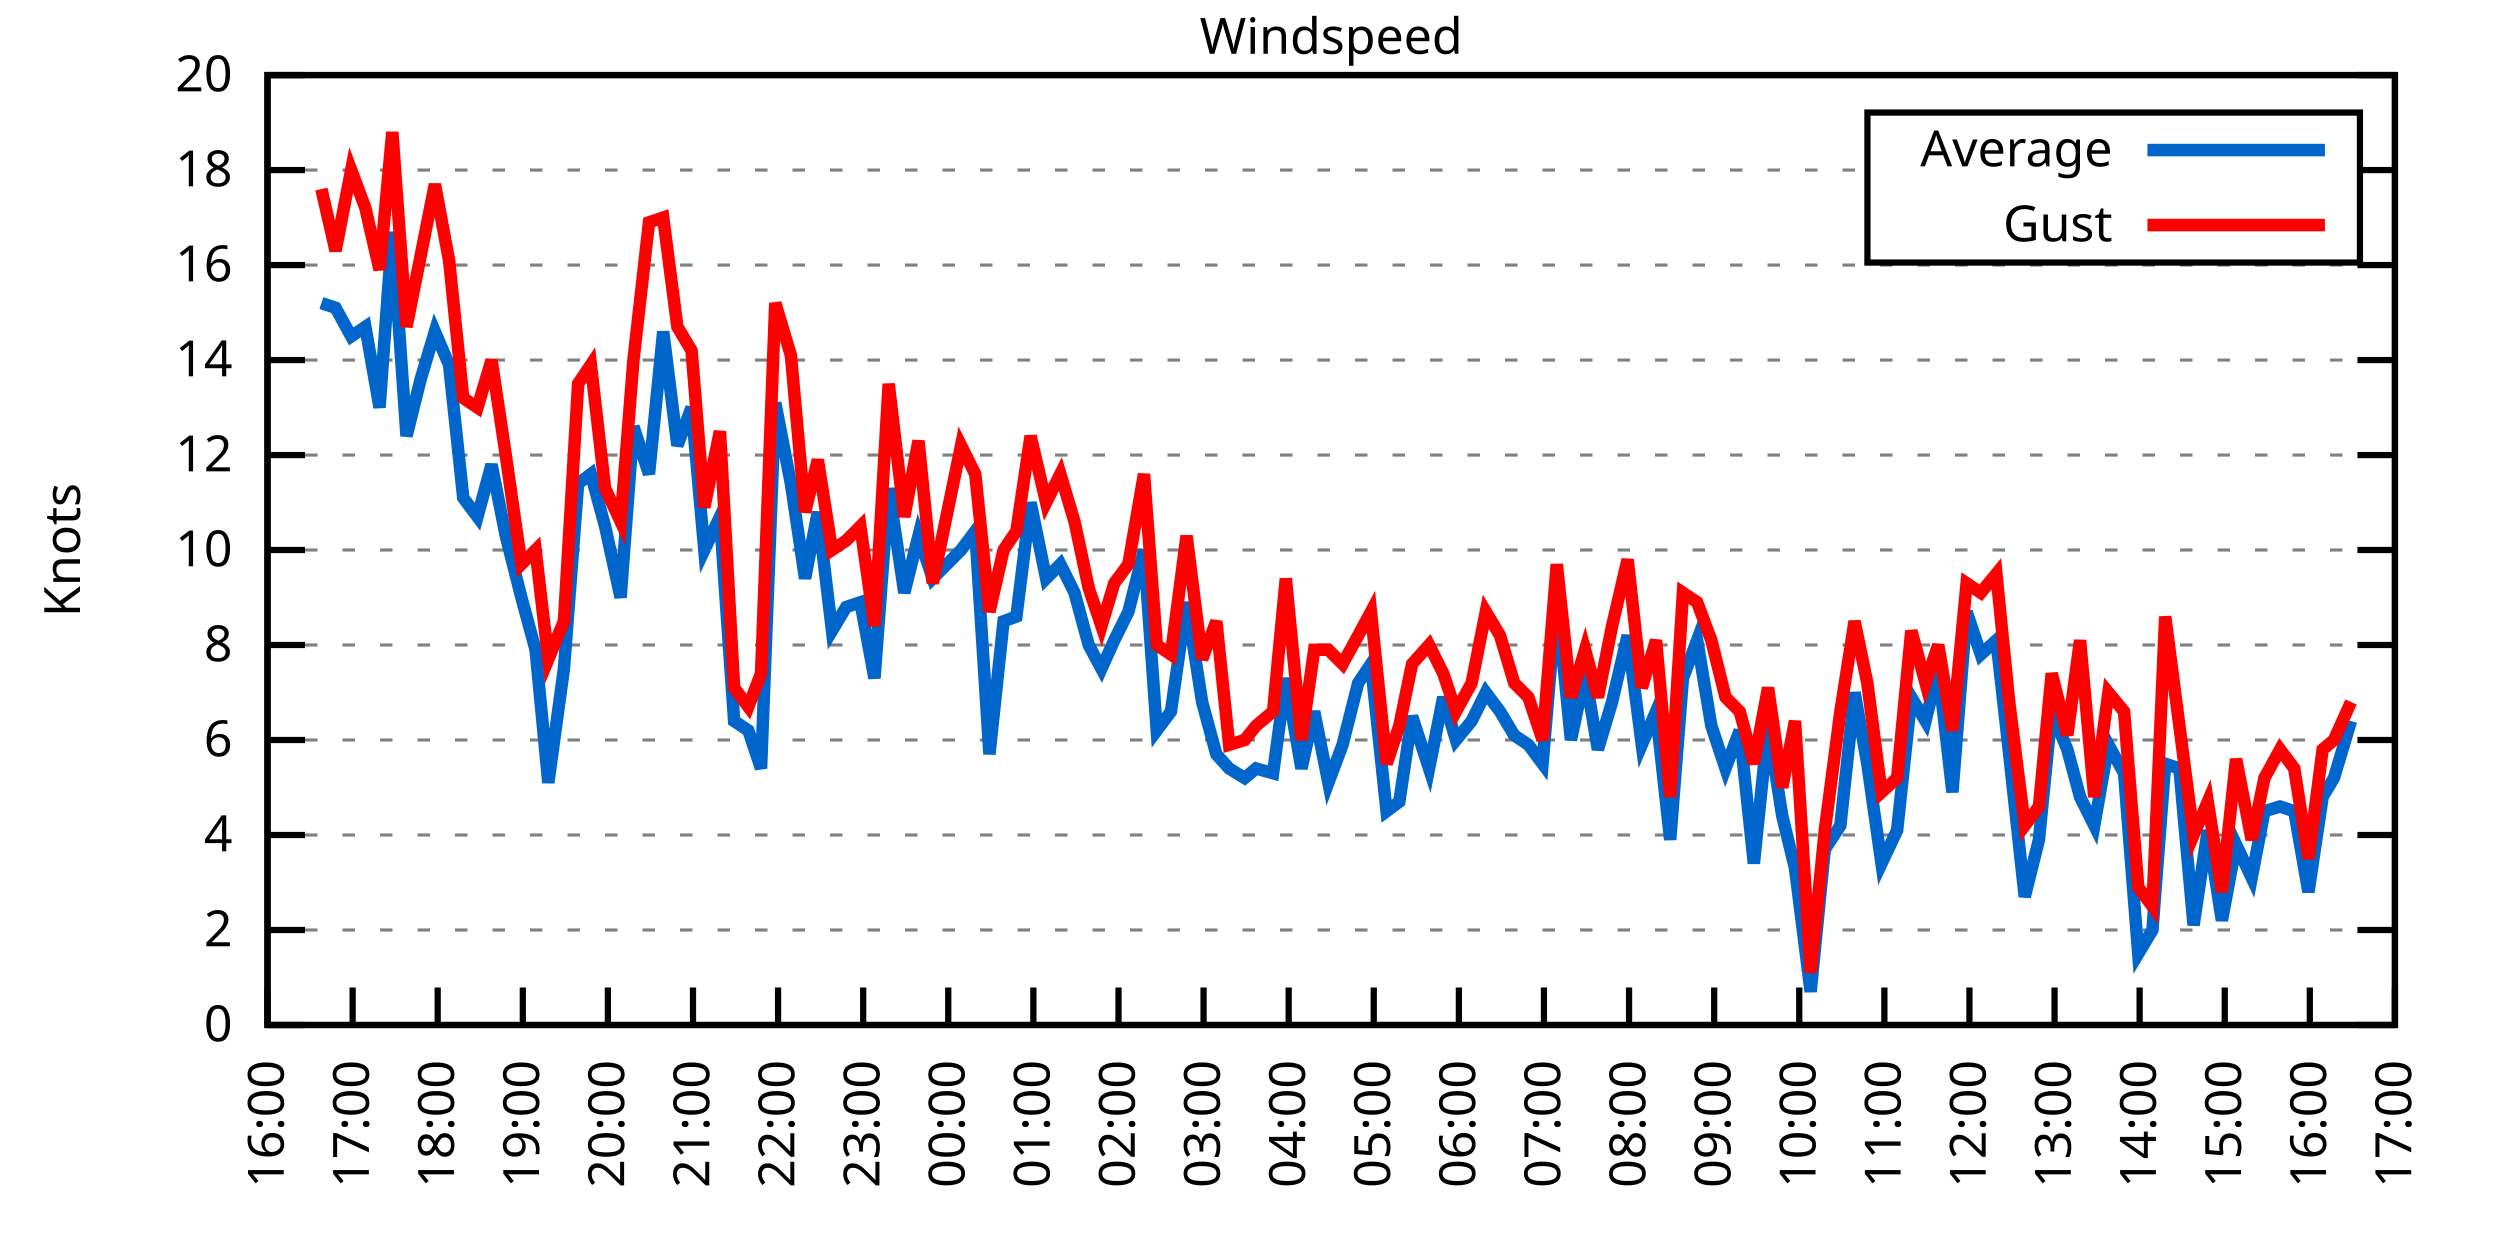
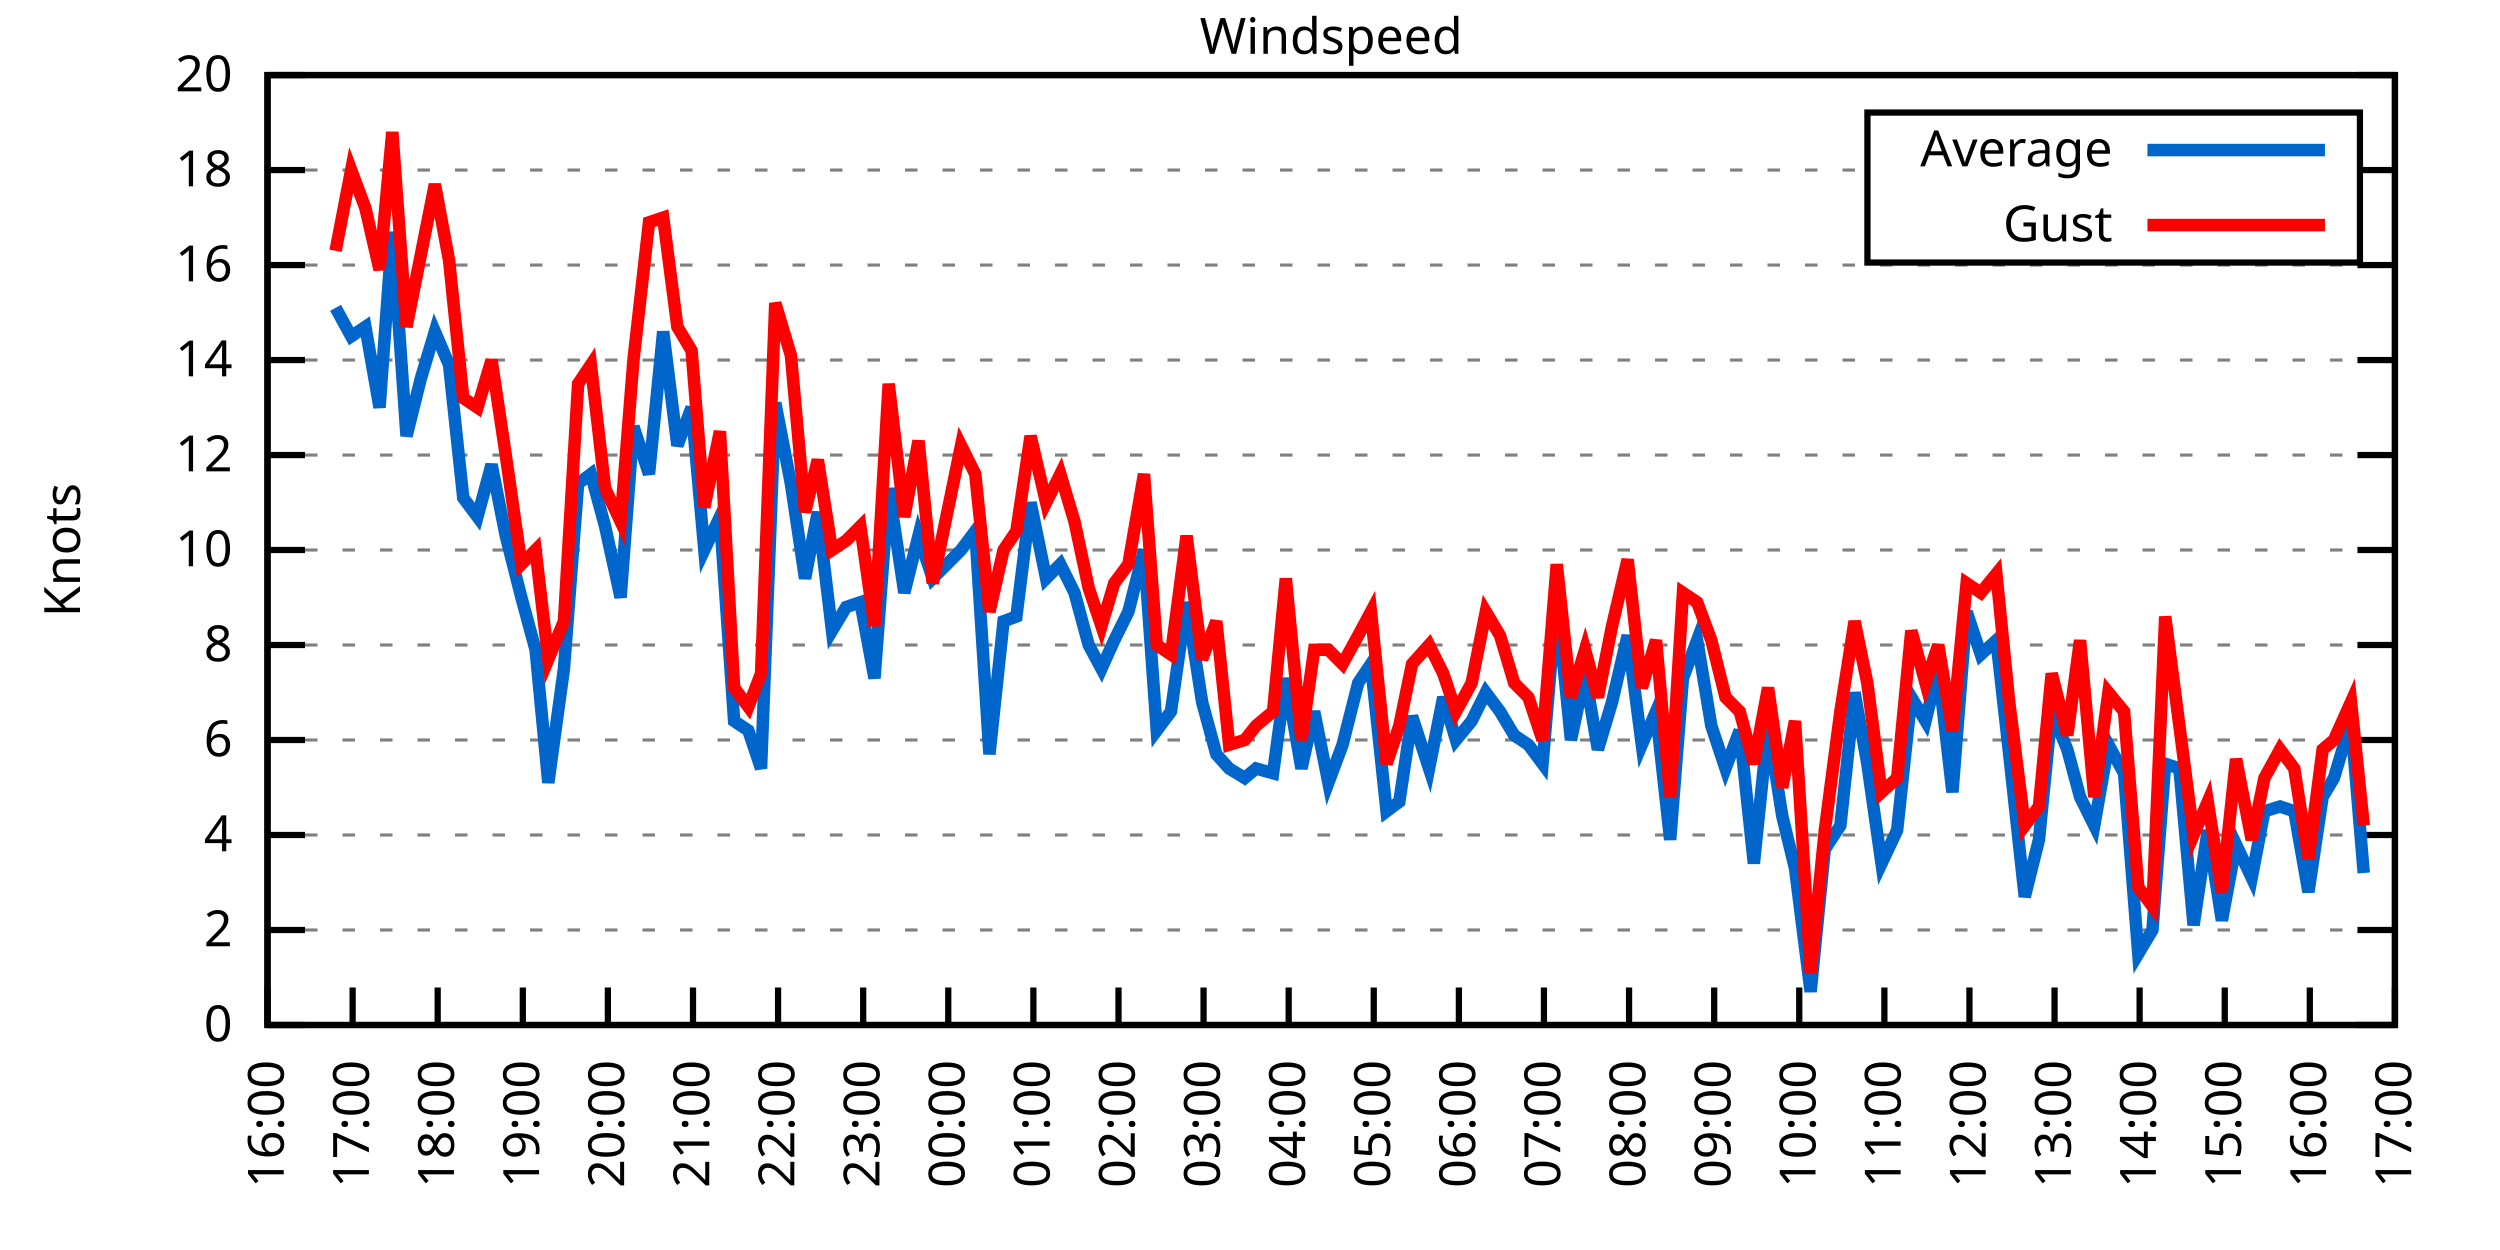
<svg xmlns="http://www.w3.org/2000/svg" xmlns:xlink="http://www.w3.org/1999/xlink" width="400" height="200" viewBox="0 0 400 200">
  <g id="gnuplot_canvas">
    <rect x="0" y="0" width="400" height="200" fill="none" />
    <defs>
      <circle id="gpDot" r="0.5" stroke-width="0.5" stroke="currentColor" />
      <path id="gpPt0" stroke-width="0.333" stroke="currentColor" d="M-1,0 h2 M0,-1 v2" />
      <path id="gpPt1" stroke-width="0.333" stroke="currentColor" d="M-1,-1 L1,1 M1,-1 L-1,1" />
      <path id="gpPt2" stroke-width="0.333" stroke="currentColor" d="M-1,0 L1,0 M0,-1 L0,1 M-1,-1 L1,1 M-1,1 L1,-1" />
      <rect id="gpPt3" stroke-width="0.333" stroke="currentColor" x="-1" y="-1" width="2" height="2" />
      <rect id="gpPt4" stroke-width="0.333" stroke="currentColor" fill="currentColor" x="-1" y="-1" width="2" height="2" />
      <circle id="gpPt5" stroke-width="0.333" stroke="currentColor" cx="0" cy="0" r="1" />
      <use xlink:href="#gpPt5" id="gpPt6" fill="currentColor" stroke="none" />
      <path id="gpPt7" stroke-width="0.333" stroke="currentColor" d="M0,-1.33 L-1.33,0.67 L1.33,0.67 z" />
      <use xlink:href="#gpPt7" id="gpPt8" fill="currentColor" stroke="none" />
      <use xlink:href="#gpPt7" id="gpPt9" stroke="currentColor" transform="rotate(180)" />
      <use xlink:href="#gpPt9" id="gpPt10" fill="currentColor" stroke="none" />
      <use xlink:href="#gpPt3" id="gpPt11" stroke="currentColor" transform="rotate(45)" />
      <use xlink:href="#gpPt11" id="gpPt12" fill="currentColor" stroke="none" />
      <path id="gpPt13" stroke-width="0.333" stroke="currentColor" d="M0,1.330 L1.265,0.411 L0.782,-1.067 L-0.782,-1.076 L-1.265,0.411 z" />
      <use xlink:href="#gpPt13" id="gpPt14" fill="currentColor" stroke="none" />
      <filter id="textbox" filterUnits="objectBoundingBox" x="0" y="0" height="1" width="1">
        <feFlood flood-color="white" flood-opacity="1" result="bgnd" />
        <feComposite in="SourceGraphic" in2="bgnd" operator="atop" />
      </filter>
      <filter id="greybox" filterUnits="objectBoundingBox" x="0" y="0" height="1" width="1">
        <feFlood flood-color="lightgrey" flood-opacity="1" result="grey" />
        <feComposite in="SourceGraphic" in2="grey" operator="atop" />
      </filter>
    </defs>
    <g fill="none" color="white" stroke="currentColor" stroke-width="1.00" stroke-linecap="butt" stroke-linejoin="miter">
</g>
    <g fill="none" color="black" stroke="currentColor" stroke-width="1.00" stroke-linecap="butt" stroke-linejoin="miter">
      <g stroke="none" shape-rendering="crispEdges">
        <polygon fill="rgb(255, 255, 255)" points="42.80,164.00 383.18,164.00 383.18,12.02 42.80,12.02 " />
      </g>
    </g>
    <g fill="none" color="black" stroke="currentColor" stroke-width="1.00" stroke-linecap="butt" stroke-linejoin="miter">
</g>
    <g fill="none" color="black" stroke="black" stroke-width="0.50" stroke-linecap="butt" stroke-linejoin="miter">
</g>
    <g fill="none" color="gray" stroke="currentColor" stroke-width="0.50" stroke-linecap="butt" stroke-linejoin="miter">
      <path stroke="gray" stroke-dasharray="2,4" class="gridline" d="M42.80,164.00 L383.19,164.00  " />
    </g>
    <g fill="none" color="gray" stroke="gray" stroke-width="1.00" stroke-linecap="butt" stroke-linejoin="miter">
</g>
    <g fill="none" color="black" stroke="currentColor" stroke-width="1.00" stroke-linecap="butt" stroke-linejoin="miter">
      <path stroke="black" d="M42.80,164.00 L48.80,164.00 M383.19,164.00 L377.19,164.00  " />
      <g transform="translate(37.20,166.60)" stroke="none" fill="black" font-family="Sans" font-size="8.00" text-anchor="end">
        <text>
          <tspan font-family="Sans"> 0</tspan>
        </text>
      </g>
    </g>
    <g fill="none" color="black" stroke="currentColor" stroke-width="1.00" stroke-linecap="butt" stroke-linejoin="miter">
</g>
    <g fill="none" color="black" stroke="black" stroke-width="0.50" stroke-linecap="butt" stroke-linejoin="miter">
</g>
    <g fill="none" color="gray" stroke="currentColor" stroke-width="0.50" stroke-linecap="butt" stroke-linejoin="miter">
      <path stroke="gray" stroke-dasharray="2,4" class="gridline" d="M42.80,148.80 L383.19,148.80  " />
    </g>
    <g fill="none" color="gray" stroke="gray" stroke-width="1.00" stroke-linecap="butt" stroke-linejoin="miter">
</g>
    <g fill="none" color="black" stroke="currentColor" stroke-width="1.00" stroke-linecap="butt" stroke-linejoin="miter">
      <path stroke="black" d="M42.80,148.80 L48.80,148.80 M383.19,148.80 L377.19,148.80  " />
      <g transform="translate(37.20,151.40)" stroke="none" fill="black" font-family="Sans" font-size="8.00" text-anchor="end">
        <text>
          <tspan font-family="Sans"> 2</tspan>
        </text>
      </g>
    </g>
    <g fill="none" color="black" stroke="currentColor" stroke-width="1.00" stroke-linecap="butt" stroke-linejoin="miter">
</g>
    <g fill="none" color="black" stroke="black" stroke-width="0.50" stroke-linecap="butt" stroke-linejoin="miter">
</g>
    <g fill="none" color="gray" stroke="currentColor" stroke-width="0.50" stroke-linecap="butt" stroke-linejoin="miter">
      <path stroke="gray" stroke-dasharray="2,4" class="gridline" d="M42.80,133.60 L383.19,133.60  " />
    </g>
    <g fill="none" color="gray" stroke="gray" stroke-width="1.00" stroke-linecap="butt" stroke-linejoin="miter">
</g>
    <g fill="none" color="black" stroke="currentColor" stroke-width="1.00" stroke-linecap="butt" stroke-linejoin="miter">
      <path stroke="black" d="M42.80,133.60 L48.80,133.60 M383.19,133.60 L377.19,133.60  " />
      <g transform="translate(37.20,136.20)" stroke="none" fill="black" font-family="Sans" font-size="8.00" text-anchor="end">
        <text>
          <tspan font-family="Sans"> 4</tspan>
        </text>
      </g>
    </g>
    <g fill="none" color="black" stroke="currentColor" stroke-width="1.00" stroke-linecap="butt" stroke-linejoin="miter">
</g>
    <g fill="none" color="black" stroke="black" stroke-width="0.50" stroke-linecap="butt" stroke-linejoin="miter">
</g>
    <g fill="none" color="gray" stroke="currentColor" stroke-width="0.50" stroke-linecap="butt" stroke-linejoin="miter">
      <path stroke="gray" stroke-dasharray="2,4" class="gridline" d="M42.80,118.40 L383.19,118.40  " />
    </g>
    <g fill="none" color="gray" stroke="gray" stroke-width="1.00" stroke-linecap="butt" stroke-linejoin="miter">
</g>
    <g fill="none" color="black" stroke="currentColor" stroke-width="1.00" stroke-linecap="butt" stroke-linejoin="miter">
      <path stroke="black" d="M42.80,118.40 L48.80,118.40 M383.19,118.40 L377.19,118.40  " />
      <g transform="translate(37.20,121.00)" stroke="none" fill="black" font-family="Sans" font-size="8.00" text-anchor="end">
        <text>
          <tspan font-family="Sans"> 6</tspan>
        </text>
      </g>
    </g>
    <g fill="none" color="black" stroke="currentColor" stroke-width="1.00" stroke-linecap="butt" stroke-linejoin="miter">
</g>
    <g fill="none" color="black" stroke="black" stroke-width="0.50" stroke-linecap="butt" stroke-linejoin="miter">
</g>
    <g fill="none" color="gray" stroke="currentColor" stroke-width="0.50" stroke-linecap="butt" stroke-linejoin="miter">
      <path stroke="gray" stroke-dasharray="2,4" class="gridline" d="M42.80,103.20 L383.19,103.20  " />
    </g>
    <g fill="none" color="gray" stroke="gray" stroke-width="1.00" stroke-linecap="butt" stroke-linejoin="miter">
</g>
    <g fill="none" color="black" stroke="currentColor" stroke-width="1.00" stroke-linecap="butt" stroke-linejoin="miter">
      <path stroke="black" d="M42.80,103.20 L48.80,103.20 M383.19,103.20 L377.19,103.20  " />
      <g transform="translate(37.20,105.80)" stroke="none" fill="black" font-family="Sans" font-size="8.00" text-anchor="end">
        <text>
          <tspan font-family="Sans"> 8</tspan>
        </text>
      </g>
    </g>
    <g fill="none" color="black" stroke="currentColor" stroke-width="1.00" stroke-linecap="butt" stroke-linejoin="miter">
</g>
    <g fill="none" color="black" stroke="black" stroke-width="0.50" stroke-linecap="butt" stroke-linejoin="miter">
</g>
    <g fill="none" color="gray" stroke="currentColor" stroke-width="0.50" stroke-linecap="butt" stroke-linejoin="miter">
      <path stroke="gray" stroke-dasharray="2,4" class="gridline" d="M42.80,88.00 L383.19,88.00  " />
    </g>
    <g fill="none" color="gray" stroke="gray" stroke-width="1.00" stroke-linecap="butt" stroke-linejoin="miter">
</g>
    <g fill="none" color="black" stroke="currentColor" stroke-width="1.00" stroke-linecap="butt" stroke-linejoin="miter">
      <path stroke="black" d="M42.80,88.00 L48.80,88.00 M383.19,88.00 L377.19,88.00  " />
      <g transform="translate(37.20,90.60)" stroke="none" fill="black" font-family="Sans" font-size="8.00" text-anchor="end">
        <text>
          <tspan font-family="Sans"> 10</tspan>
        </text>
      </g>
    </g>
    <g fill="none" color="black" stroke="currentColor" stroke-width="1.00" stroke-linecap="butt" stroke-linejoin="miter">
</g>
    <g fill="none" color="black" stroke="black" stroke-width="0.50" stroke-linecap="butt" stroke-linejoin="miter">
</g>
    <g fill="none" color="gray" stroke="currentColor" stroke-width="0.50" stroke-linecap="butt" stroke-linejoin="miter">
      <path stroke="gray" stroke-dasharray="2,4" class="gridline" d="M42.80,72.81 L383.19,72.81  " />
    </g>
    <g fill="none" color="gray" stroke="gray" stroke-width="1.00" stroke-linecap="butt" stroke-linejoin="miter">
</g>
    <g fill="none" color="black" stroke="currentColor" stroke-width="1.00" stroke-linecap="butt" stroke-linejoin="miter">
      <path stroke="black" d="M42.80,72.81 L48.80,72.81 M383.19,72.81 L377.19,72.81  " />
      <g transform="translate(37.20,75.41)" stroke="none" fill="black" font-family="Sans" font-size="8.00" text-anchor="end">
        <text>
          <tspan font-family="Sans"> 12</tspan>
        </text>
      </g>
    </g>
    <g fill="none" color="black" stroke="currentColor" stroke-width="1.00" stroke-linecap="butt" stroke-linejoin="miter">
</g>
    <g fill="none" color="black" stroke="black" stroke-width="0.50" stroke-linecap="butt" stroke-linejoin="miter">
</g>
    <g fill="none" color="gray" stroke="currentColor" stroke-width="0.50" stroke-linecap="butt" stroke-linejoin="miter">
      <path stroke="gray" stroke-dasharray="2,4" class="gridline" d="M42.80,57.61 L383.19,57.61  " />
    </g>
    <g fill="none" color="gray" stroke="gray" stroke-width="1.00" stroke-linecap="butt" stroke-linejoin="miter">
</g>
    <g fill="none" color="black" stroke="currentColor" stroke-width="1.00" stroke-linecap="butt" stroke-linejoin="miter">
      <path stroke="black" d="M42.80,57.61 L48.80,57.61 M383.19,57.61 L377.19,57.61  " />
      <g transform="translate(37.20,60.21)" stroke="none" fill="black" font-family="Sans" font-size="8.00" text-anchor="end">
        <text>
          <tspan font-family="Sans"> 14</tspan>
        </text>
      </g>
    </g>
    <g fill="none" color="black" stroke="currentColor" stroke-width="1.00" stroke-linecap="butt" stroke-linejoin="miter">
</g>
    <g fill="none" color="black" stroke="black" stroke-width="0.50" stroke-linecap="butt" stroke-linejoin="miter">
</g>
    <g fill="none" color="gray" stroke="currentColor" stroke-width="0.50" stroke-linecap="butt" stroke-linejoin="miter">
      <path stroke="gray" stroke-dasharray="2,4" class="gridline" d="M42.80,42.41 L383.19,42.41  " />
    </g>
    <g fill="none" color="gray" stroke="gray" stroke-width="1.00" stroke-linecap="butt" stroke-linejoin="miter">
</g>
    <g fill="none" color="black" stroke="currentColor" stroke-width="1.00" stroke-linecap="butt" stroke-linejoin="miter">
      <path stroke="black" d="M42.80,42.41 L48.80,42.41 M383.19,42.41 L377.19,42.41  " />
      <g transform="translate(37.20,45.01)" stroke="none" fill="black" font-family="Sans" font-size="8.00" text-anchor="end">
        <text>
          <tspan font-family="Sans"> 16</tspan>
        </text>
      </g>
    </g>
    <g fill="none" color="black" stroke="currentColor" stroke-width="1.00" stroke-linecap="butt" stroke-linejoin="miter">
</g>
    <g fill="none" color="black" stroke="black" stroke-width="0.50" stroke-linecap="butt" stroke-linejoin="miter">
</g>
    <g fill="none" color="gray" stroke="currentColor" stroke-width="0.50" stroke-linecap="butt" stroke-linejoin="miter">
      <path stroke="gray" stroke-dasharray="2,4" class="gridline" d="M42.80,27.21 L298.79,27.21 M377.59,27.21 L383.19,27.21  " />
    </g>
    <g fill="none" color="gray" stroke="gray" stroke-width="1.00" stroke-linecap="butt" stroke-linejoin="miter">
</g>
    <g fill="none" color="black" stroke="currentColor" stroke-width="1.00" stroke-linecap="butt" stroke-linejoin="miter">
      <path stroke="black" d="M42.80,27.21 L48.80,27.21 M383.19,27.21 L377.19,27.21  " />
      <g transform="translate(37.20,29.81)" stroke="none" fill="black" font-family="Sans" font-size="8.00" text-anchor="end">
        <text>
          <tspan font-family="Sans"> 18</tspan>
        </text>
      </g>
    </g>
    <g fill="none" color="black" stroke="currentColor" stroke-width="1.00" stroke-linecap="butt" stroke-linejoin="miter">
</g>
    <g fill="none" color="black" stroke="black" stroke-width="0.50" stroke-linecap="butt" stroke-linejoin="miter">
</g>
    <g fill="none" color="gray" stroke="currentColor" stroke-width="0.50" stroke-linecap="butt" stroke-linejoin="miter">
      <path stroke="gray" stroke-dasharray="2,4" class="gridline" d="M42.80,12.01 L383.19,12.01  " />
    </g>
    <g fill="none" color="gray" stroke="gray" stroke-width="1.00" stroke-linecap="butt" stroke-linejoin="miter">
</g>
    <g fill="none" color="black" stroke="currentColor" stroke-width="1.00" stroke-linecap="butt" stroke-linejoin="miter">
      <path stroke="black" d="M42.80,12.01 L48.80,12.01 M383.19,12.01 L377.19,12.01  " />
      <g transform="translate(37.20,14.61)" stroke="none" fill="black" font-family="Sans" font-size="8.00" text-anchor="end">
        <text>
          <tspan font-family="Sans"> 20</tspan>
        </text>
      </g>
    </g>
    <g fill="none" color="black" stroke="currentColor" stroke-width="1.00" stroke-linecap="butt" stroke-linejoin="miter">
      <path stroke="black" d="M42.80,164.00 L42.80,158.00  " />
      <g transform="translate(45.40,169.60) rotate(270.00)" stroke="none" fill="black" font-family="Sans" font-size="8.00" text-anchor="end">
        <text>
          <tspan font-family="Sans">16:00</tspan>
        </text>
      </g>
    </g>
    <g fill="none" color="black" stroke="currentColor" stroke-width="1.00" stroke-linecap="butt" stroke-linejoin="miter">
      <path stroke="black" d="M56.42,164.00 L56.42,158.00  " />
      <g transform="translate(59.02,169.60) rotate(270.00)" stroke="none" fill="black" font-family="Sans" font-size="8.00" text-anchor="end">
        <text>
          <tspan font-family="Sans">17:00</tspan>
        </text>
      </g>
    </g>
    <g fill="none" color="black" stroke="currentColor" stroke-width="1.00" stroke-linecap="butt" stroke-linejoin="miter">
      <path stroke="black" d="M70.03,164.00 L70.03,158.00  " />
      <g transform="translate(72.63,169.60) rotate(270.00)" stroke="none" fill="black" font-family="Sans" font-size="8.00" text-anchor="end">
        <text>
          <tspan font-family="Sans">18:00</tspan>
        </text>
      </g>
    </g>
    <g fill="none" color="black" stroke="currentColor" stroke-width="1.00" stroke-linecap="butt" stroke-linejoin="miter">
      <path stroke="black" d="M83.65,164.00 L83.65,158.00  " />
      <g transform="translate(86.25,169.60) rotate(270.00)" stroke="none" fill="black" font-family="Sans" font-size="8.00" text-anchor="end">
        <text>
          <tspan font-family="Sans">19:00</tspan>
        </text>
      </g>
    </g>
    <g fill="none" color="black" stroke="currentColor" stroke-width="1.00" stroke-linecap="butt" stroke-linejoin="miter">
      <path stroke="black" d="M97.26,164.00 L97.26,158.00  " />
      <g transform="translate(99.86,169.60) rotate(270.00)" stroke="none" fill="black" font-family="Sans" font-size="8.00" text-anchor="end">
        <text>
          <tspan font-family="Sans">20:00</tspan>
        </text>
      </g>
    </g>
    <g fill="none" color="black" stroke="currentColor" stroke-width="1.00" stroke-linecap="butt" stroke-linejoin="miter">
      <path stroke="black" d="M110.88,164.00 L110.88,158.00  " />
      <g transform="translate(113.48,169.60) rotate(270.00)" stroke="none" fill="black" font-family="Sans" font-size="8.00" text-anchor="end">
        <text>
          <tspan font-family="Sans">21:00</tspan>
        </text>
      </g>
    </g>
    <g fill="none" color="black" stroke="currentColor" stroke-width="1.00" stroke-linecap="butt" stroke-linejoin="miter">
      <path stroke="black" d="M124.49,164.00 L124.49,158.00  " />
      <g transform="translate(127.09,169.60) rotate(270.00)" stroke="none" fill="black" font-family="Sans" font-size="8.00" text-anchor="end">
        <text>
          <tspan font-family="Sans">22:00</tspan>
        </text>
      </g>
    </g>
    <g fill="none" color="black" stroke="currentColor" stroke-width="1.00" stroke-linecap="butt" stroke-linejoin="miter">
      <path stroke="black" d="M138.11,164.00 L138.11,158.00  " />
      <g transform="translate(140.71,169.60) rotate(270.00)" stroke="none" fill="black" font-family="Sans" font-size="8.00" text-anchor="end">
        <text>
          <tspan font-family="Sans">23:00</tspan>
        </text>
      </g>
    </g>
    <g fill="none" color="black" stroke="currentColor" stroke-width="1.00" stroke-linecap="butt" stroke-linejoin="miter">
      <path stroke="black" d="M151.72,164.00 L151.72,158.00  " />
      <g transform="translate(154.32,169.60) rotate(270.00)" stroke="none" fill="black" font-family="Sans" font-size="8.00" text-anchor="end">
        <text>
          <tspan font-family="Sans">00:00</tspan>
        </text>
      </g>
    </g>
    <g fill="none" color="black" stroke="currentColor" stroke-width="1.00" stroke-linecap="butt" stroke-linejoin="miter">
      <path stroke="black" d="M165.34,164.00 L165.34,158.00  " />
      <g transform="translate(167.94,169.60) rotate(270.00)" stroke="none" fill="black" font-family="Sans" font-size="8.00" text-anchor="end">
        <text>
          <tspan font-family="Sans">01:00</tspan>
        </text>
      </g>
    </g>
    <g fill="none" color="black" stroke="currentColor" stroke-width="1.00" stroke-linecap="butt" stroke-linejoin="miter">
      <path stroke="black" d="M178.96,164.00 L178.96,158.00  " />
      <g transform="translate(181.56,169.60) rotate(270.00)" stroke="none" fill="black" font-family="Sans" font-size="8.00" text-anchor="end">
        <text>
          <tspan font-family="Sans">02:00</tspan>
        </text>
      </g>
    </g>
    <g fill="none" color="black" stroke="currentColor" stroke-width="1.00" stroke-linecap="butt" stroke-linejoin="miter">
      <path stroke="black" d="M192.57,164.00 L192.57,158.00  " />
      <g transform="translate(195.17,169.60) rotate(270.00)" stroke="none" fill="black" font-family="Sans" font-size="8.00" text-anchor="end">
        <text>
          <tspan font-family="Sans">03:00</tspan>
        </text>
      </g>
    </g>
    <g fill="none" color="black" stroke="currentColor" stroke-width="1.00" stroke-linecap="butt" stroke-linejoin="miter">
      <path stroke="black" d="M206.19,164.00 L206.19,158.00  " />
      <g transform="translate(208.79,169.60) rotate(270.00)" stroke="none" fill="black" font-family="Sans" font-size="8.00" text-anchor="end">
        <text>
          <tspan font-family="Sans">04:00</tspan>
        </text>
      </g>
    </g>
    <g fill="none" color="black" stroke="currentColor" stroke-width="1.00" stroke-linecap="butt" stroke-linejoin="miter">
      <path stroke="black" d="M219.80,164.00 L219.80,158.00  " />
      <g transform="translate(222.40,169.60) rotate(270.00)" stroke="none" fill="black" font-family="Sans" font-size="8.00" text-anchor="end">
        <text>
          <tspan font-family="Sans">05:00</tspan>
        </text>
      </g>
    </g>
    <g fill="none" color="black" stroke="currentColor" stroke-width="1.00" stroke-linecap="butt" stroke-linejoin="miter">
      <path stroke="black" d="M233.42,164.00 L233.42,158.00  " />
      <g transform="translate(236.02,169.60) rotate(270.00)" stroke="none" fill="black" font-family="Sans" font-size="8.00" text-anchor="end">
        <text>
          <tspan font-family="Sans">06:00</tspan>
        </text>
      </g>
    </g>
    <g fill="none" color="black" stroke="currentColor" stroke-width="1.00" stroke-linecap="butt" stroke-linejoin="miter">
      <path stroke="black" d="M247.03,164.00 L247.03,158.00  " />
      <g transform="translate(249.63,169.60) rotate(270.00)" stroke="none" fill="black" font-family="Sans" font-size="8.00" text-anchor="end">
        <text>
          <tspan font-family="Sans">07:00</tspan>
        </text>
      </g>
    </g>
    <g fill="none" color="black" stroke="currentColor" stroke-width="1.00" stroke-linecap="butt" stroke-linejoin="miter">
      <path stroke="black" d="M260.65,164.00 L260.65,158.00  " />
      <g transform="translate(263.25,169.60) rotate(270.00)" stroke="none" fill="black" font-family="Sans" font-size="8.00" text-anchor="end">
        <text>
          <tspan font-family="Sans">08:00</tspan>
        </text>
      </g>
    </g>
    <g fill="none" color="black" stroke="currentColor" stroke-width="1.00" stroke-linecap="butt" stroke-linejoin="miter">
      <path stroke="black" d="M274.27,164.00 L274.27,158.00  " />
      <g transform="translate(276.87,169.60) rotate(270.00)" stroke="none" fill="black" font-family="Sans" font-size="8.00" text-anchor="end">
        <text>
          <tspan font-family="Sans">09:00</tspan>
        </text>
      </g>
    </g>
    <g fill="none" color="black" stroke="currentColor" stroke-width="1.00" stroke-linecap="butt" stroke-linejoin="miter">
      <path stroke="black" d="M287.88,164.00 L287.88,158.00  " />
      <g transform="translate(290.48,169.60) rotate(270.00)" stroke="none" fill="black" font-family="Sans" font-size="8.00" text-anchor="end">
        <text>
          <tspan font-family="Sans">10:00</tspan>
        </text>
      </g>
    </g>
    <g fill="none" color="black" stroke="currentColor" stroke-width="1.00" stroke-linecap="butt" stroke-linejoin="miter">
      <path stroke="black" d="M301.50,164.00 L301.50,158.00  " />
      <g transform="translate(304.10,169.60) rotate(270.00)" stroke="none" fill="black" font-family="Sans" font-size="8.00" text-anchor="end">
        <text>
          <tspan font-family="Sans">11:00</tspan>
        </text>
      </g>
    </g>
    <g fill="none" color="black" stroke="currentColor" stroke-width="1.00" stroke-linecap="butt" stroke-linejoin="miter">
      <path stroke="black" d="M315.11,164.00 L315.11,158.00  " />
      <g transform="translate(317.71,169.60) rotate(270.00)" stroke="none" fill="black" font-family="Sans" font-size="8.00" text-anchor="end">
        <text>
          <tspan font-family="Sans">12:00</tspan>
        </text>
      </g>
    </g>
    <g fill="none" color="black" stroke="currentColor" stroke-width="1.00" stroke-linecap="butt" stroke-linejoin="miter">
      <path stroke="black" d="M328.73,164.00 L328.73,158.00  " />
      <g transform="translate(331.33,169.60) rotate(270.00)" stroke="none" fill="black" font-family="Sans" font-size="8.00" text-anchor="end">
        <text>
          <tspan font-family="Sans">13:00</tspan>
        </text>
      </g>
    </g>
    <g fill="none" color="black" stroke="currentColor" stroke-width="1.00" stroke-linecap="butt" stroke-linejoin="miter">
      <path stroke="black" d="M342.34,164.00 L342.34,158.00  " />
      <g transform="translate(344.94,169.60) rotate(270.00)" stroke="none" fill="black" font-family="Sans" font-size="8.00" text-anchor="end">
        <text>
          <tspan font-family="Sans">14:00</tspan>
        </text>
      </g>
    </g>
    <g fill="none" color="black" stroke="currentColor" stroke-width="1.00" stroke-linecap="butt" stroke-linejoin="miter">
      <path stroke="black" d="M355.96,164.00 L355.96,158.00  " />
      <g transform="translate(358.56,169.60) rotate(270.00)" stroke="none" fill="black" font-family="Sans" font-size="8.00" text-anchor="end">
        <text>
          <tspan font-family="Sans">15:00</tspan>
        </text>
      </g>
    </g>
    <g fill="none" color="black" stroke="currentColor" stroke-width="1.00" stroke-linecap="butt" stroke-linejoin="miter">
      <path stroke="black" d="M369.57,164.00 L369.57,158.00  " />
      <g transform="translate(372.17,169.60) rotate(270.00)" stroke="none" fill="black" font-family="Sans" font-size="8.00" text-anchor="end">
        <text>
          <tspan font-family="Sans">16:00</tspan>
        </text>
      </g>
    </g>
    <g fill="none" color="black" stroke="currentColor" stroke-width="1.00" stroke-linecap="butt" stroke-linejoin="miter">
      <path stroke="black" d="M383.19,164.00 L383.19,158.00  " />
      <g transform="translate(385.79,169.60) rotate(270.00)" stroke="none" fill="black" font-family="Sans" font-size="8.00" text-anchor="end">
        <text>
          <tspan font-family="Sans">17:00</tspan>
        </text>
      </g>
    </g>
    <g fill="none" color="black" stroke="currentColor" stroke-width="1.00" stroke-linecap="butt" stroke-linejoin="miter">
</g>
    <g fill="none" color="black" stroke="currentColor" stroke-width="1.00" stroke-linecap="butt" stroke-linejoin="miter">
      <path stroke="black" d="M42.80,12.01 L42.80,164.00 L383.19,164.00 L383.19,12.01 L42.80,12.01 Z  " />
    </g>
    <g fill="none" color="black" stroke="currentColor" stroke-width="1.00" stroke-linecap="butt" stroke-linejoin="miter">
</g>
    <g fill="none" color="black" stroke="currentColor" stroke-width="1.00" stroke-linecap="butt" stroke-linejoin="miter">
      <path stroke="black" d="M298.79,42.01 L298.79,18.01 L377.59,18.01 L377.59,42.01 L298.79,42.01 Z  " />
    </g>
    <g id="Windspeed_plot_1">
      <g fill="none" color="white" stroke="black" stroke-width="2.00" stroke-linecap="butt" stroke-linejoin="miter">
</g>
      <g fill="none" color="black" stroke="currentColor" stroke-width="2.00" stroke-linecap="butt" stroke-linejoin="miter">
        <g transform="translate(337.99,26.61)" stroke="none" fill="black" font-family="Sans" font-size="8.00" text-anchor="end">
          <text>
            <tspan font-family="Sans">Average</tspan>
          </text>
        </g>
      </g>
      <g fill="none" color="black" stroke="currentColor" stroke-width="2.00" stroke-linecap="butt" stroke-linejoin="miter">
-         <path stroke="rgb(  0, 102, 204)" d="M343.59,24.01 L371.99,24.01 M51.42,48.49 L53.69,49.25 L56.19,53.81 L58.46,52.29 L60.73,65.21 L62.77,37.09   L65.04,69.77 L67.31,60.65 L69.58,53.05 L71.85,58.37 L74.12,79.65 L76.39,82.69 L78.65,74.33 L80.92,85.73   L83.42,95.60 L85.69,103.96 L87.73,125.24 L90.23,107.00 L92.50,77.37 L94.54,75.85 L96.81,84.21 L99.30,95.60   L101.35,68.25 L103.84,75.85 L106.11,53.05 L108.38,71.29 L110.65,65.21 L112.69,88.00 L115.19,82.69 L117.46,115.36   L119.73,116.88 L121.77,122.96 L124.04,64.45 L126.54,77.37 L128.81,92.56 L130.85,81.93 L133.12,100.92 L135.39,97.12   L137.66,96.36 L139.92,108.52 L142.19,78.13 L144.69,94.84 L146.96,85.73 L149.23,92.56 L153.77,88.00 L156.04,84.97   L158.31,120.68 L160.57,99.40 L162.62,98.64 L164.89,80.41 L167.38,92.56 L169.65,90.28 L171.92,94.84 L174.19,103.20   L176.23,107.00 L178.28,102.44 L180.54,97.88 L183.04,88.00 L185.08,116.88 L187.35,113.84 L189.85,96.36 L192.34,112.32   L194.61,120.68 L196.66,122.96 L199.15,124.48 L200.97,122.96 L203.69,123.72 L205.73,108.52 L208.23,122.96 L210.27,113.84   L212.54,125.24 L214.81,119.16 L217.31,109.28 L219.35,106.24 L221.85,129.80 L223.89,128.28 L225.93,114.60 L228.65,122.96   L230.92,111.56 L232.96,118.40 L235.46,115.36 L237.73,110.80 L240.00,113.84 L242.27,117.64 L244.54,119.16 L246.81,122.20   L249.08,95.60 L251.35,118.40 L253.61,107.76 L255.66,119.92 L257.93,112.32 L260.42,101.68 L262.69,119.16 L264.96,113.84   L267.23,134.36 L269.27,108.52 L271.54,102.44 L273.81,116.12 L276.08,122.96 L278.35,116.88 L280.62,138.16 L282.89,116.12   L285.16,130.56 L287.20,138.92 L289.70,158.68 L291.97,135.88 L294.46,132.08 L296.73,110.80 L298.77,122.20 L301.04,138.16   L303.54,132.84 L305.81,111.56 L308.08,115.36 L310.12,107.00 L312.39,126.76 L314.66,97.88 L316.93,104.72 L319.42,102.44   L321.47,120.68 L323.96,143.48 L326.23,134.36 L328.27,113.84 L330.77,119.92 L332.81,127.52 L335.08,132.08 L337.35,119.16   L339.85,123.72 L342.12,152.60 L344.39,148.80 L346.43,122.20 L348.70,122.96 L350.97,148.04 L353.24,132.84 L355.50,147.28   L357.77,135.12 L360.27,140.44 L362.31,129.80 L364.81,129.04 L367.08,129.80 L369.35,142.72 L371.62,127.52 L373.43,124.48   L376.16,115.36  " />
+         <path stroke="rgb(  0, 102, 204)" d="M343.59,24.01 L371.99,24.01 M53.69,49.25 L56.19,53.81 L58.46,52.29 L60.73,65.21 L62.77,37.09 L65.04,69.77   L67.31,60.65 L69.58,53.05 L71.85,58.37 L74.12,79.65 L76.39,82.69 L78.65,74.33 L80.92,85.73 L83.42,95.60   L85.69,103.96 L87.73,125.24 L90.23,107.00 L92.50,77.37 L94.54,75.85 L96.81,84.21 L99.30,95.60 L101.35,68.25   L103.84,75.85 L106.11,53.05 L108.38,71.29 L110.65,65.21 L112.69,88.00 L115.19,82.69 L117.46,115.36 L119.73,116.88   L121.77,122.96 L124.04,64.45 L126.54,77.37 L128.81,92.56 L130.85,81.93 L133.12,100.92 L135.39,97.12 L137.66,96.36   L139.92,108.52 L142.19,78.13 L144.69,94.84 L146.96,85.73 L149.23,92.56 L153.77,88.00 L156.04,84.97 L158.31,120.68   L160.57,99.40 L162.62,98.64 L164.89,80.41 L167.38,92.56 L169.65,90.28 L171.92,94.84 L174.19,103.20 L176.23,107.00   L178.28,102.44 L180.54,97.88 L183.04,88.00 L185.08,116.88 L187.35,113.84 L189.85,96.36 L192.34,112.32 L194.61,120.68   L196.66,122.96 L199.15,124.48 L200.97,122.96 L203.69,123.72 L205.73,108.52 L208.23,122.96 L210.27,113.84 L212.54,125.24   L214.81,119.16 L217.31,109.28 L219.35,106.24 L221.85,129.80 L223.89,128.28 L225.93,114.60 L228.65,122.96 L230.92,111.56   L232.96,118.40 L235.46,115.36 L237.73,110.80 L240.00,113.84 L242.27,117.64 L244.54,119.16 L246.81,122.20 L249.08,95.60   L251.35,118.40 L253.61,107.76 L255.66,119.92 L257.93,112.32 L260.42,101.68 L262.69,119.16 L264.96,113.84 L267.23,134.36   L269.27,108.52 L271.54,102.44 L273.81,116.12 L276.08,122.96 L278.35,116.88 L280.62,138.16 L282.89,116.12 L285.16,130.56   L287.20,138.92 L289.70,158.68 L291.97,135.88 L294.46,132.08 L296.73,110.80 L298.77,122.20 L301.04,138.16 L303.54,132.84   L305.81,111.56 L308.08,115.36 L310.12,107.00 L312.39,126.76 L314.66,97.88 L316.93,104.72 L319.42,102.44 L321.47,120.68   L323.96,143.48 L326.23,134.36 L328.27,113.84 L330.77,119.92 L332.81,127.52 L335.08,132.08 L337.35,119.16 L339.85,123.72   L342.12,152.60 L344.39,148.80 L346.43,122.20 L348.70,122.96 L350.97,148.04 L353.24,132.84 L355.50,147.28 L357.77,135.12   L360.27,140.44 L362.31,129.80 L364.81,129.04 L367.08,129.80 L369.35,142.72 L371.62,127.52 L373.43,124.48 L376.16,115.36   L378.20,139.68  " />
      </g>
    </g>
    <g id="Windspeed_plot_2">
      <g fill="none" color="black" stroke="currentColor" stroke-width="2.00" stroke-linecap="butt" stroke-linejoin="miter">
        <g transform="translate(337.99,38.61)" stroke="none" fill="black" font-family="Sans" font-size="8.00" text-anchor="end">
          <text>
            <tspan font-family="Sans">Gust</tspan>
          </text>
        </g>
      </g>
      <g fill="none" color="black" stroke="currentColor" stroke-width="2.00" stroke-linecap="butt" stroke-linejoin="miter">
-         <path stroke="rgb(255,   0,   0)" d="M343.59,36.01 L371.99,36.01 M51.42,30.25 L53.69,40.13 L56.19,27.21 L58.46,33.29 L60.73,43.17 L62.77,21.13   L65.04,52.29 L67.31,40.89 L69.58,29.49 L71.85,41.65 L74.12,63.69 L76.39,65.21 L78.65,57.61 L80.92,72.81   L83.42,90.28 L85.69,88.00 L87.73,105.48 L90.23,99.40 L92.50,61.41 L94.54,58.37 L96.81,78.13 L99.30,83.45   L101.35,57.61 L103.84,35.57 L106.11,34.81 L108.38,52.29 L110.65,56.09 L112.69,81.17 L115.19,69.01 L117.46,110.04   L119.73,113.08 L121.77,107.76 L124.04,48.49 L126.54,56.85 L128.81,81.93 L130.85,73.57 L133.12,88.00 L135.39,86.49   L137.66,84.21 L139.92,100.16 L142.19,61.41 L144.69,82.69 L146.96,70.53 L149.23,93.32 L153.77,71.29 L156.04,75.85   L158.31,97.88 L160.57,88.00 L162.62,84.97 L164.89,69.77 L167.38,80.41 L169.65,75.85 L171.92,83.45 L174.19,94.08   L176.23,100.16 L178.28,93.32 L180.54,90.28 L183.04,75.85 L185.08,103.20 L187.35,104.72 L189.85,85.73 L192.34,105.48   L194.61,99.40 L196.66,119.16 L199.15,118.40 L200.97,116.12 L203.69,113.84 L205.73,92.56 L208.23,118.40 L210.27,103.96   L212.54,103.96 L214.81,106.24 L217.31,101.68 L219.35,97.88 L221.85,122.20 L223.89,116.12 L225.93,106.24 L228.65,103.20   L230.92,107.76 L232.96,113.84 L235.46,109.28 L237.73,97.88 L240.00,101.68 L242.27,109.28 L244.54,111.56 L246.81,118.40   L249.08,90.28 L251.35,111.56 L253.61,103.96 L255.66,111.56 L257.93,100.16 L260.42,89.52 L262.69,110.04 L264.96,102.44   L267.23,127.52 L269.27,94.84 L271.54,96.36 L273.81,102.44 L276.08,111.56 L278.35,113.84 L280.62,122.20 L282.89,110.04   L285.16,126.00 L287.20,115.36 L289.70,155.64 L291.97,132.84 L294.46,113.84 L296.73,99.40 L298.77,109.28 L301.04,126.76   L303.54,124.48 L305.81,100.92 L308.08,109.28 L310.12,103.20 L312.39,116.88 L314.66,93.32 L316.93,94.84 L319.42,91.80   L321.47,112.32 L323.96,132.08 L326.23,129.04 L328.27,107.76 L330.77,117.64 L332.81,102.44 L335.08,127.52 L337.35,110.80   L339.85,113.84 L342.12,141.96 L344.39,145.00 L346.43,98.64 L348.70,116.12 L350.97,133.60 L353.24,128.28 L355.50,142.72   L357.77,121.44 L360.27,134.36 L362.31,124.48 L364.81,119.92 L367.08,122.96 L369.35,137.40 L371.62,119.92 L373.43,118.40   L376.16,112.32  " />
+         <path stroke="rgb(255,   0,   0)" d="M343.59,36.01 L371.99,36.01 M53.69,40.13 L56.19,27.21 L58.46,33.29 L60.73,43.17 L62.77,21.13 L65.04,52.29   L67.31,40.89 L69.58,29.49 L71.85,41.65 L74.12,63.69 L76.39,65.21 L78.65,57.61 L80.92,72.81 L83.42,90.28   L85.69,88.00 L87.73,105.48 L90.23,99.40 L92.50,61.41 L94.54,58.37 L96.81,78.13 L99.30,83.45 L101.35,57.61   L103.84,35.57 L106.11,34.81 L108.38,52.29 L110.65,56.09 L112.69,81.17 L115.19,69.01 L117.46,110.04 L119.73,113.08   L121.77,107.76 L124.04,48.49 L126.54,56.85 L128.81,81.93 L130.85,73.57 L133.12,88.00 L135.39,86.49 L137.66,84.21   L139.92,100.16 L142.19,61.41 L144.69,82.69 L146.96,70.53 L149.23,93.32 L153.77,71.29 L156.04,75.85 L158.31,97.88   L160.57,88.00 L162.62,84.97 L164.89,69.77 L167.38,80.41 L169.65,75.85 L171.92,83.45 L174.19,94.08 L176.23,100.16   L178.28,93.32 L180.54,90.28 L183.04,75.85 L185.08,103.20 L187.35,104.72 L189.85,85.73 L192.34,105.48 L194.61,99.40   L196.66,119.16 L199.15,118.40 L200.97,116.12 L203.69,113.84 L205.73,92.56 L208.23,118.40 L210.27,103.96 L212.54,103.96   L214.81,106.24 L217.31,101.68 L219.35,97.88 L221.85,122.20 L223.89,116.12 L225.93,106.24 L228.65,103.20 L230.92,107.76   L232.96,113.84 L235.46,109.28 L237.73,97.88 L240.00,101.68 L242.27,109.28 L244.54,111.56 L246.81,118.40 L249.08,90.28   L251.35,111.56 L253.61,103.96 L255.66,111.56 L257.93,100.16 L260.42,89.52 L262.69,110.04 L264.96,102.44 L267.23,127.52   L269.27,94.84 L271.54,96.36 L273.81,102.44 L276.08,111.56 L278.35,113.84 L280.62,122.20 L282.89,110.04 L285.16,126.00   L287.20,115.36 L289.70,155.64 L291.97,132.84 L294.46,113.84 L296.73,99.40 L298.77,109.28 L301.04,126.76 L303.54,124.48   L305.81,100.92 L308.08,109.28 L310.12,103.20 L312.39,116.88 L314.66,93.32 L316.93,94.84 L319.42,91.80 L321.47,112.32   L323.96,132.08 L326.23,129.04 L328.27,107.76 L330.77,117.64 L332.81,102.44 L335.08,127.52 L337.35,110.80 L339.85,113.84   L342.12,141.96 L344.39,145.00 L346.43,98.64 L348.70,116.12 L350.97,133.60 L353.24,128.28 L355.50,142.72 L357.77,121.44   L360.27,134.36 L362.31,124.48 L364.81,119.92 L367.08,122.96 L369.35,137.40 L371.62,119.92 L373.43,118.40 L376.16,112.32   L378.20,132.08  " />
      </g>
    </g>
    <g fill="none" color="black" stroke="currentColor" stroke-width="2.00" stroke-linecap="butt" stroke-linejoin="miter">
</g>
    <g fill="none" color="black" stroke="black" stroke-width="1.00" stroke-linecap="butt" stroke-linejoin="miter">
</g>
    <g fill="none" color="black" stroke="currentColor" stroke-width="1.00" stroke-linecap="butt" stroke-linejoin="miter">
      <path stroke="black" d="M42.80,12.01 L42.80,164.00 L383.19,164.00 L383.19,12.01 L42.80,12.01 Z  " />
      <g transform="translate(12.80,88.01) rotate(270.00)" stroke="none" fill="black" font-family="Sans" font-size="8.00" text-anchor="middle">
        <text>
          <tspan font-family="Sans">Knots</tspan>
        </text>
      </g>
    </g>
    <g fill="none" color="black" stroke="currentColor" stroke-width="1.00" stroke-linecap="butt" stroke-linejoin="miter">
</g>
    <g fill="none" color="black" stroke="currentColor" stroke-width="1.00" stroke-linecap="butt" stroke-linejoin="miter">
      <g transform="translate(212.99,8.61)" stroke="none" fill="black" font-family="Sans" font-size="8.00" text-anchor="middle">
        <text>
          <tspan font-family="Sans">Windspeed</tspan>
        </text>
      </g>
    </g>
    <g fill="none" color="black" stroke="currentColor" stroke-width="1.00" stroke-linecap="butt" stroke-linejoin="miter">
</g>
  </g>
</svg>
